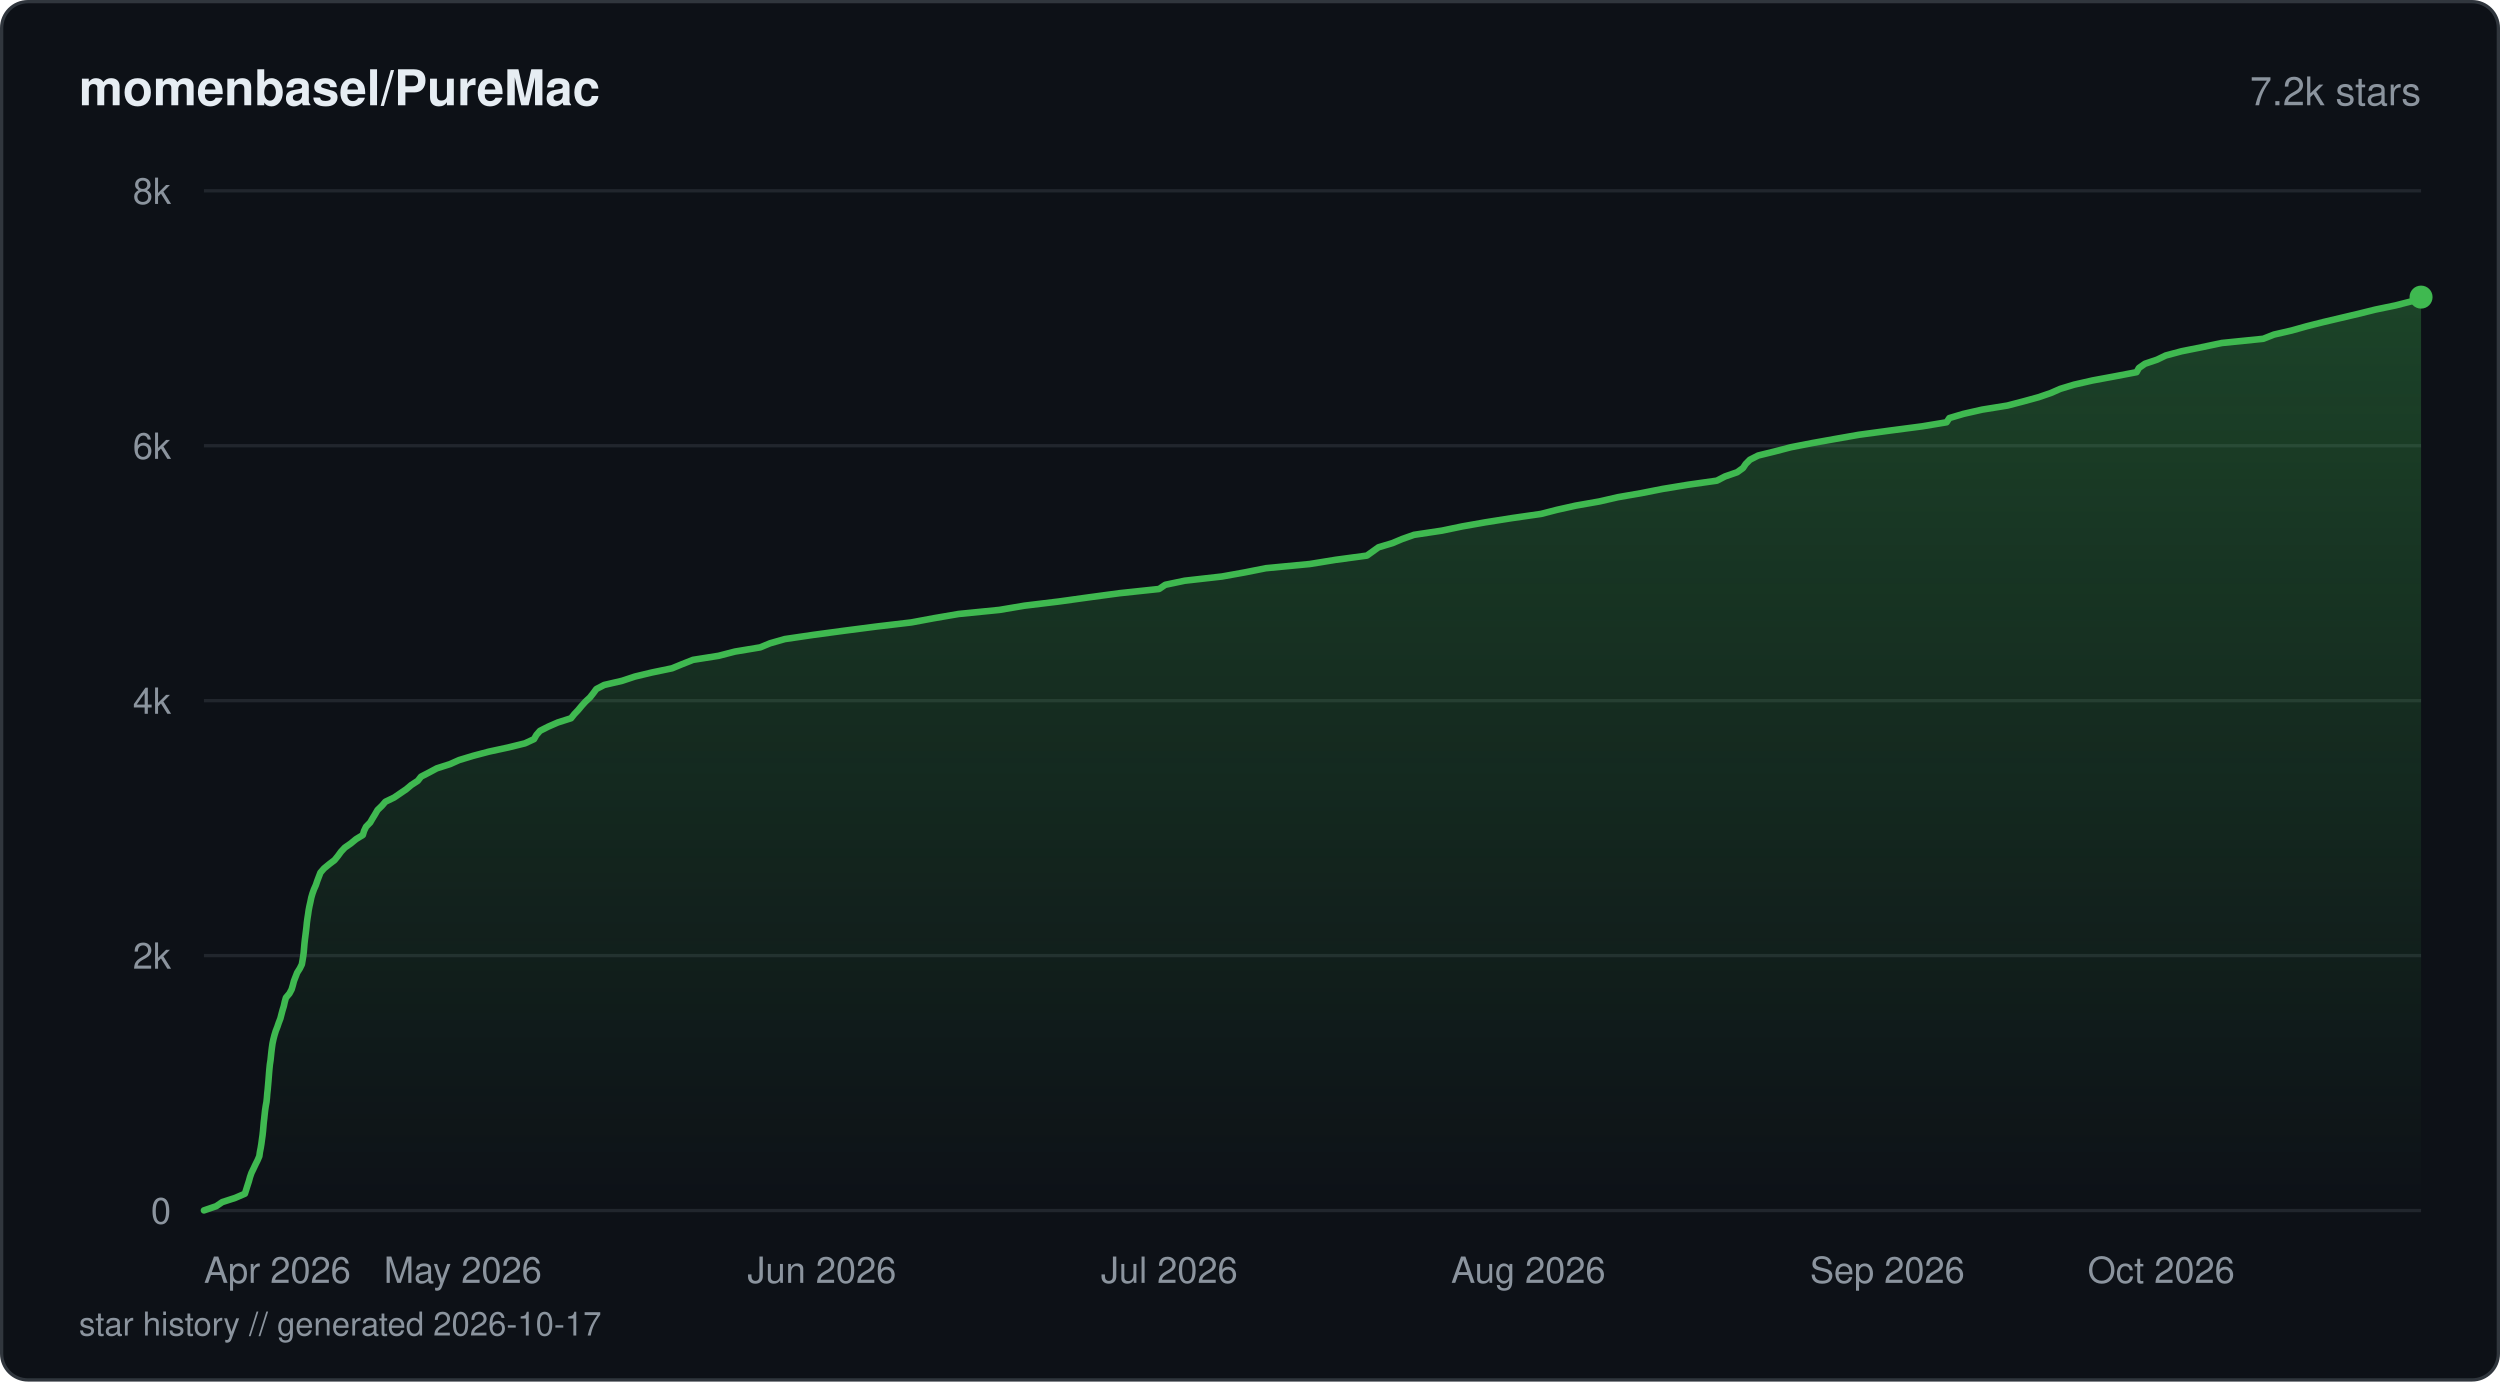
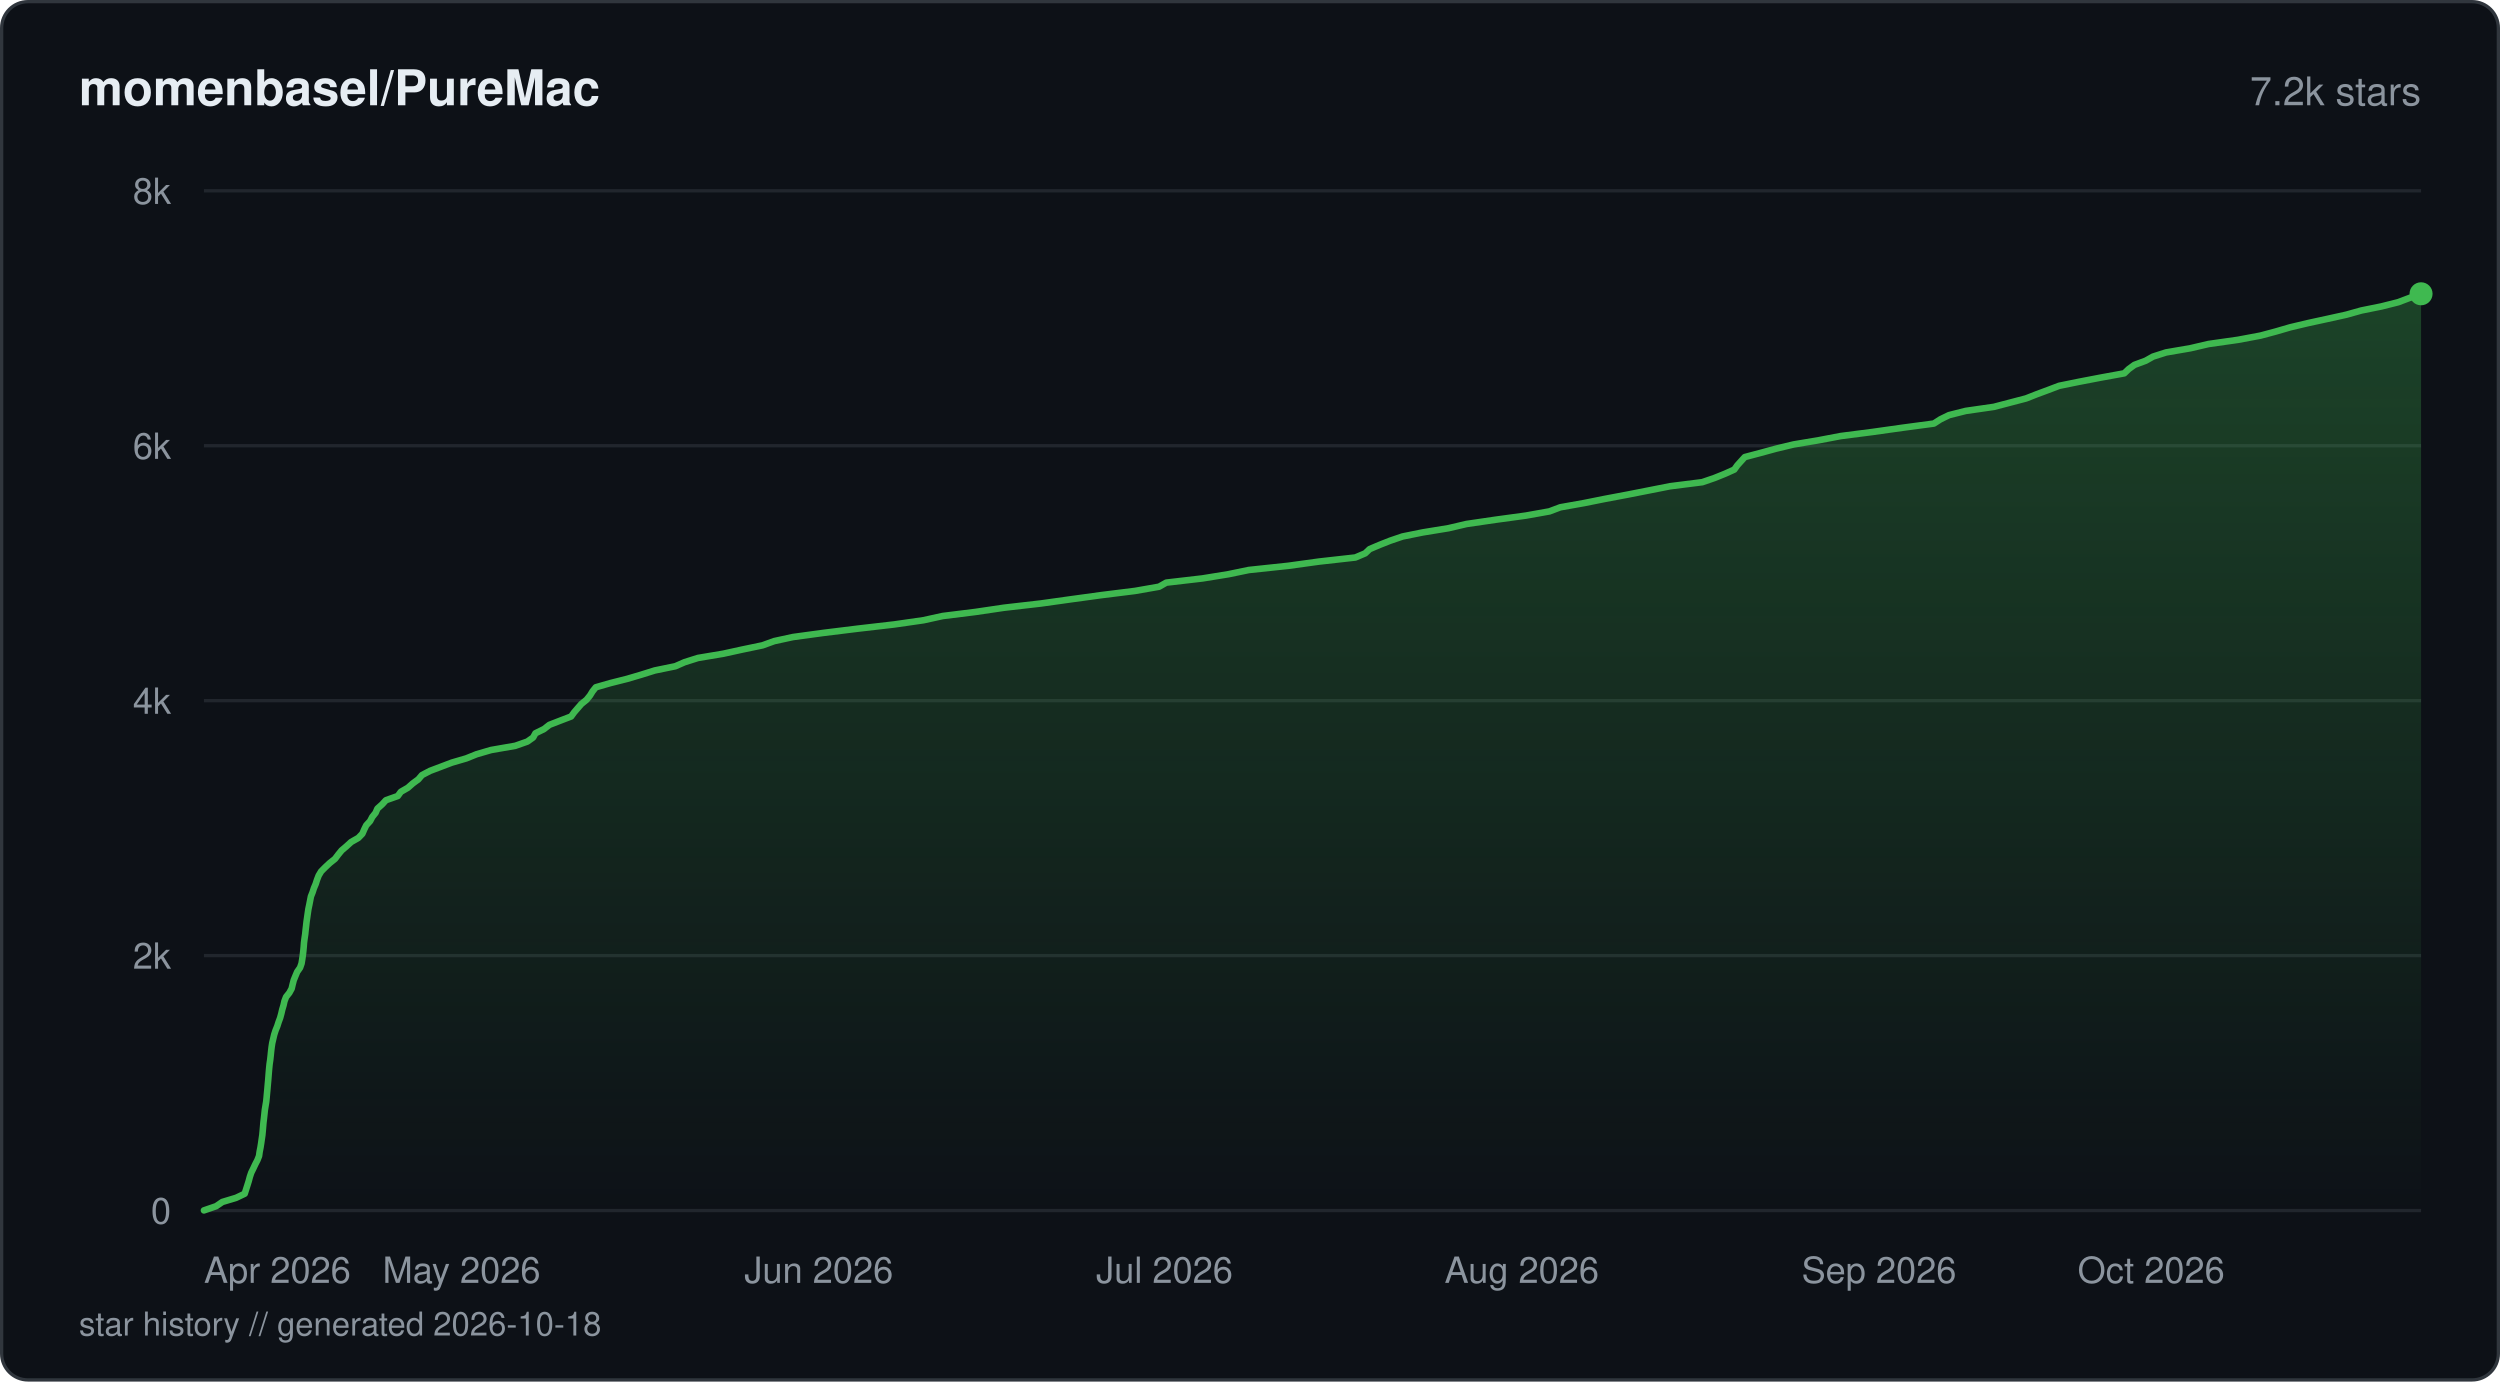
<svg xmlns="http://www.w3.org/2000/svg" viewBox="0 0 760 420" width="760" height="420" fill="none">
  <defs>
    <linearGradient id="fill-starhistorydarksvg" x1="0" y1="0" x2="0" y2="1">
      <stop offset="0%" stop-color="#3fb950" stop-opacity="0.3" />
      <stop offset="100%" stop-color="#3fb950" stop-opacity="0" />
    </linearGradient>
  </defs>
  <rect x="0.5" y="0.5" width="759" height="419" rx="8" fill="#0d1117" stroke="#30363d" stroke-width="1" />
  <text x="24" y="32" fill="#e6edf3" font-family="-apple-system, BlinkMacSystemFont, 'Segoe UI', Helvetica, Arial, sans-serif" font-size="15" font-weight="600">momenbasel/PureMac</text>
  <text x="736" y="32" fill="#8b949e" font-family="-apple-system, BlinkMacSystemFont, 'Segoe UI', Helvetica, Arial, sans-serif" font-size="12" text-anchor="end">7.2k stars</text>
  <line x1="62" y1="368" x2="736" y2="368" stroke="#21262d" stroke-width="1" />
  <text x="52" y="372" fill="#8b949e" font-family="-apple-system, BlinkMacSystemFont, 'Segoe UI', Helvetica, Arial, sans-serif" font-size="11" text-anchor="end">0</text>
  <line x1="62" y1="290.5" x2="736" y2="290.5" stroke="#21262d" stroke-width="1" />
  <text x="52" y="294.5" fill="#8b949e" font-family="-apple-system, BlinkMacSystemFont, 'Segoe UI', Helvetica, Arial, sans-serif" font-size="11" text-anchor="end">2k</text>
  <line x1="62" y1="213" x2="736" y2="213" stroke="#21262d" stroke-width="1" />
  <text x="52" y="217" fill="#8b949e" font-family="-apple-system, BlinkMacSystemFont, 'Segoe UI', Helvetica, Arial, sans-serif" font-size="11" text-anchor="end">4k</text>
  <line x1="62" y1="135.5" x2="736" y2="135.5" stroke="#21262d" stroke-width="1" />
  <text x="52" y="139.5" fill="#8b949e" font-family="-apple-system, BlinkMacSystemFont, 'Segoe UI', Helvetica, Arial, sans-serif" font-size="11" text-anchor="end">6k</text>
  <line x1="62" y1="58" x2="736" y2="58" stroke="#21262d" stroke-width="1" />
  <text x="52" y="62" fill="#8b949e" font-family="-apple-system, BlinkMacSystemFont, 'Segoe UI', Helvetica, Arial, sans-serif" font-size="11" text-anchor="end">8k</text>
-   <path d="M62 367.96 L65.74 366.68 L67.56 365.44 L71.5 364.16 L74.45 362.89 L74.86 361.61 L75.25 360.37 L75.66 359.09 L76.01 357.81 L76.44 356.57 L77.06 355.29 L77.66 354.01 L78.3 352.73 L78.83 351.49 L79.01 350.21 L79.26 348.94 L79.46 347.7 L79.63 346.42 L79.81 345.14 L79.95 343.86 L80.06 342.62 L80.17 341.34 L80.32 340.06 L80.45 338.82 L80.59 337.54 L80.78 336.26 L81.01 334.99 L81.14 333.75 L81.24 332.47 L81.38 331.19 L81.49 329.91 L81.6 328.67 L81.7 327.39 L81.8 326.11 L81.91 324.87 L82.04 323.59 L82.24 322.31 L82.37 321.04 L82.5 319.8 L82.66 318.52 L82.84 317.24 L83.1 316 L83.43 314.72 L83.82 313.44 L84.32 312.16 L84.74 310.92 L85.23 309.64 L85.56 308.36 L85.89 307.12 L86.28 305.85 L86.56 304.57 L86.92 303.29 L87.98 302.05 L88.66 300.77 L89.03 299.49 L89.35 298.25 L89.84 296.97 L90.34 295.69 L91.15 294.41 L91.76 293.17 L91.98 291.9 L92.19 290.62 L92.34 289.38 L92.45 288.1 L92.56 286.82 L92.7 285.54 L92.86 284.3 L93.02 283.02 L93.17 281.74 L93.29 280.5 L93.46 279.22 L93.66 277.95 L93.84 276.67 L94.08 275.43 L94.37 274.15 L94.63 272.87 L94.99 271.63 L95.45 270.35 L96.02 269.07 L96.45 267.79 L96.92 266.55 L97.41 265.27 L98.51 264 L100.07 262.72 L101.7 261.48 L102.74 260.2 L103.67 258.92 L104.82 257.68 L106.66 256.4 L108.21 255.12 L110.3 253.84 L110.67 252.6 L111.28 251.32 L112.53 250.05 L113.25 248.81 L114.03 247.53 L114.77 246.25 L116.09 244.97 L117.16 243.73 L119.82 242.45 L121.69 241.17 L123.51 239.93 L125.03 238.65 L127 237.37 L128 236.1 L130.4 234.86 L132.78 233.58 L136.79 232.3 L139.57 231.06 L143.79 229.78 L148.62 228.5 L154.55 227.22 L159.57 225.98 L162.34 224.7 L163.07 223.42 L164.15 222.18 L166.65 220.91 L169.58 219.63 L173.59 218.35 L174.58 217.11 L175.79 215.83 L176.85 214.55 L177.97 213.31 L179.34 212.03 L180.35 210.75 L181.29 209.47 L183.67 208.23 L189.14 206.96 L192.99 205.68 L198.16 204.44 L204.32 203.16 L207.43 201.88 L210.67 200.6 L218.47 199.36 L223.42 198.08 L231.11 196.8 L234.1 195.56 L238.58 194.28 L247.2 193.01 L256.68 191.73 L266.26 190.49 L277.08 189.21 L283.95 187.93 L291.41 186.65 L303.83 185.41 L311.42 184.13 L321.95 182.85 L330.87 181.61 L340.35 180.33 L352.37 179.05 L354.24 177.78 L360.14 176.54 L371.47 175.26 L378.57 173.98 L384.78 172.74 L398.18 171.46 L406.06 170.18 L415.54 168.9 L417.28 167.66 L419.06 166.38 L423.3 165.11 L426.23 163.87 L429.85 162.59 L438.36 161.31 L444.51 160.03 L451.51 158.79 L459.58 157.51 L468.48 156.23 L473.29 154.99 L479.02 153.71 L486.28 152.43 L491.79 151.16 L498.92 149.92 L505.39 148.64 L513.16 147.36 L521.93 146.12 L524.4 144.84 L528.09 143.56 L529.87 142.28 L530.7 141.04 L531.97 139.76 L534.48 138.48 L539.52 137.24 L544.42 135.96 L550.94 134.69 L558.06 133.41 L565.12 132.17 L574.55 130.89 L584.33 129.61 L591.76 128.37 L592.61 127.09 L596.92 125.81 L602.56 124.53 L610.25 123.29 L615.11 122.02 L619.77 120.74 L623.49 119.46 L626.3 118.22 L630.51 116.94 L636.13 115.66 L642.81 114.42 L649.52 113.14 L650.23 111.86 L652.07 110.58 L655.75 109.34 L658.38 108.07 L663.17 106.79 L669.34 105.55 L675.43 104.27 L688.03 102.99 L691.28 101.71 L696.67 100.47 L701.23 99.19 L706.29 97.91 L711.55 96.67 L716.98 95.39 L722.09 94.12 L728.28 92.84 L733.09 91.6 L736 90.32 L736 368 L62 368 Z" fill="url(#fill-starhistorydarksvg)" />
-   <path d="M62 367.96 L65.74 366.68 L67.56 365.44 L71.5 364.16 L74.45 362.89 L74.86 361.61 L75.25 360.37 L75.66 359.09 L76.01 357.81 L76.44 356.57 L77.06 355.29 L77.66 354.01 L78.3 352.73 L78.83 351.49 L79.01 350.21 L79.26 348.94 L79.46 347.7 L79.63 346.42 L79.81 345.14 L79.95 343.86 L80.06 342.62 L80.17 341.34 L80.32 340.06 L80.45 338.82 L80.59 337.54 L80.78 336.26 L81.01 334.99 L81.14 333.75 L81.24 332.47 L81.38 331.19 L81.49 329.91 L81.6 328.67 L81.7 327.39 L81.8 326.11 L81.91 324.87 L82.04 323.59 L82.24 322.31 L82.37 321.04 L82.5 319.8 L82.66 318.52 L82.84 317.24 L83.1 316 L83.43 314.72 L83.82 313.44 L84.32 312.16 L84.74 310.92 L85.23 309.64 L85.56 308.36 L85.89 307.12 L86.28 305.85 L86.56 304.57 L86.92 303.29 L87.98 302.05 L88.66 300.77 L89.03 299.49 L89.35 298.25 L89.84 296.97 L90.34 295.69 L91.15 294.41 L91.76 293.17 L91.98 291.9 L92.19 290.62 L92.34 289.38 L92.45 288.1 L92.56 286.82 L92.7 285.54 L92.86 284.3 L93.02 283.02 L93.17 281.74 L93.29 280.5 L93.46 279.22 L93.66 277.95 L93.84 276.67 L94.08 275.43 L94.37 274.15 L94.63 272.87 L94.99 271.63 L95.45 270.35 L96.02 269.07 L96.45 267.79 L96.92 266.55 L97.41 265.27 L98.51 264 L100.07 262.72 L101.7 261.48 L102.74 260.2 L103.67 258.92 L104.82 257.68 L106.66 256.4 L108.21 255.12 L110.3 253.84 L110.67 252.6 L111.28 251.32 L112.53 250.05 L113.25 248.81 L114.03 247.53 L114.77 246.25 L116.09 244.97 L117.16 243.73 L119.82 242.45 L121.69 241.17 L123.51 239.93 L125.03 238.65 L127 237.37 L128 236.1 L130.4 234.86 L132.78 233.58 L136.79 232.3 L139.57 231.06 L143.79 229.78 L148.62 228.5 L154.55 227.22 L159.57 225.98 L162.34 224.7 L163.07 223.42 L164.15 222.18 L166.65 220.91 L169.58 219.63 L173.59 218.35 L174.58 217.11 L175.79 215.83 L176.85 214.55 L177.97 213.31 L179.34 212.03 L180.35 210.75 L181.29 209.47 L183.67 208.23 L189.14 206.96 L192.99 205.68 L198.16 204.44 L204.32 203.16 L207.43 201.88 L210.67 200.6 L218.47 199.36 L223.42 198.08 L231.11 196.8 L234.1 195.56 L238.58 194.28 L247.2 193.01 L256.68 191.73 L266.26 190.49 L277.08 189.21 L283.95 187.93 L291.41 186.65 L303.83 185.41 L311.42 184.13 L321.95 182.85 L330.87 181.61 L340.35 180.33 L352.37 179.05 L354.24 177.78 L360.14 176.54 L371.47 175.26 L378.57 173.98 L384.78 172.74 L398.18 171.46 L406.06 170.18 L415.54 168.9 L417.28 167.66 L419.06 166.38 L423.3 165.11 L426.23 163.87 L429.85 162.59 L438.36 161.31 L444.51 160.03 L451.51 158.79 L459.58 157.51 L468.48 156.23 L473.29 154.99 L479.02 153.71 L486.28 152.43 L491.79 151.16 L498.92 149.92 L505.39 148.64 L513.16 147.36 L521.93 146.12 L524.4 144.84 L528.09 143.56 L529.87 142.28 L530.7 141.04 L531.97 139.76 L534.48 138.48 L539.52 137.24 L544.42 135.96 L550.94 134.69 L558.06 133.41 L565.12 132.17 L574.55 130.89 L584.33 129.61 L591.76 128.37 L592.61 127.09 L596.92 125.81 L602.56 124.53 L610.25 123.29 L615.11 122.02 L619.77 120.74 L623.49 119.46 L626.3 118.22 L630.51 116.94 L636.13 115.66 L642.81 114.42 L649.52 113.14 L650.23 111.86 L652.07 110.58 L655.75 109.34 L658.38 108.07 L663.17 106.79 L669.34 105.55 L675.43 104.27 L688.03 102.99 L691.28 101.71 L696.67 100.47 L701.23 99.19 L706.29 97.91 L711.55 96.67 L716.98 95.39 L722.09 94.12 L728.28 92.84 L733.09 91.6 L736 90.32" stroke="#3fb950" stroke-width="2" stroke-linejoin="round" stroke-linecap="round" fill="none" />
-   <circle cx="736" cy="90.32" r="3.5" fill="#3fb950" />
+   <path d="M62 367.96 L65.72 366.68 L67.59 365.4 L71.79 364.13 L74.39 362.89 L74.8 361.61 L75.21 360.33 L75.61 359.05 L75.95 357.77 L76.38 356.49 L76.99 355.25 L77.59 353.97 L78.25 352.69 L78.75 351.42 L78.93 350.14 L79.18 348.86 L79.38 347.62 L79.56 346.34 L79.75 345.06 L79.87 343.78 L79.98 342.5 L80.09 341.22 L80.24 339.98 L80.38 338.71 L80.51 337.43 L80.72 336.15 L80.93 334.87 L81.06 333.59 L81.17 332.35 L81.29 331.07 L81.4 329.79 L81.52 328.51 L81.62 327.24 L81.72 325.96 L81.83 324.72 L81.96 323.44 L82.15 322.16 L82.29 320.88 L82.42 319.6 L82.57 318.32 L82.76 317.08 L83.06 315.8 L83.36 314.52 L83.77 313.25 L84.29 311.97 L84.7 310.69 L85.16 309.45 L85.51 308.17 L85.81 306.89 L86.19 305.61 L86.48 304.33 L86.97 303.06 L87.96 301.82 L88.66 300.54 L88.96 299.26 L89.29 297.98 L89.81 296.7 L90.35 295.42 L91.22 294.18 L91.67 292.9 L91.88 291.62 L92.06 290.35 L92.21 289.07 L92.33 287.79 L92.42 286.55 L92.59 285.27 L92.78 283.99 L92.91 282.71 L93.06 281.43 L93.2 280.15 L93.38 278.91 L93.56 277.64 L93.75 276.36 L94.02 275.08 L94.27 273.8 L94.52 272.52 L95.03 271.24 L95.43 270 L95.97 268.72 L96.38 267.44 L96.88 266.16 L97.64 264.89 L98.91 263.61 L100.24 262.37 L101.84 261.09 L102.81 259.81 L103.85 258.53 L105.35 257.25 L106.75 255.97 L108.93 254.73 L110.16 253.46 L110.71 252.18 L111.33 250.9 L112.51 249.62 L113.18 248.34 L114.18 247.1 L114.73 245.82 L116.16 244.54 L117.33 243.26 L120.93 241.99 L121.86 240.71 L124.01 239.47 L125.45 238.19 L127.19 236.91 L128.28 235.63 L130.72 234.35 L134.11 233.07 L137.37 231.83 L141.75 230.55 L144.9 229.28 L149.3 228 L156.66 226.72 L160.31 225.44 L162.07 224.2 L162.77 222.92 L165.37 221.64 L167.01 220.36 L170.3 219.08 L173.62 217.81 L174.52 216.57 L175.62 215.29 L176.73 214.01 L178.31 212.73 L179.35 211.45 L180.14 210.17 L181.13 208.93 L185.59 207.65 L190.66 206.37 L194.96 205.1 L199.05 203.82 L205.3 202.54 L208.13 201.3 L212.19 200.02 L219.83 198.74 L225.67 197.46 L231.82 196.18 L235.35 194.9 L241.06 193.66 L250.39 192.39 L260.79 191.11 L271.86 189.83 L280.74 188.55 L286.57 187.27 L296.55 186.03 L305.21 184.75 L316.36 183.47 L325.51 182.19 L334.78 180.92 L345.05 179.64 L352.36 178.36 L354.54 177.12 L365.56 175.84 L373.45 174.56 L379.63 173.28 L391.68 172 L400.96 170.72 L412.02 169.48 L415.02 168.21 L416.37 166.93 L419.38 165.65 L422.62 164.37 L426.39 163.09 L432.52 161.85 L440.36 160.57 L445.83 159.29 L454.57 158.01 L463.87 156.74 L471.03 155.46 L474.33 154.22 L481.51 152.94 L487.9 151.66 L494.7 150.38 L501.21 149.1 L507.69 147.82 L517.5 146.58 L521.23 145.3 L524.4 144.02 L527.22 142.75 L528.14 141.47 L529.29 140.19 L530.42 138.95 L535.25 137.67 L539.94 136.39 L545.27 135.11 L552.91 133.83 L559.58 132.56 L569.23 131.32 L578.32 130.04 L587.9 128.76 L589.88 127.48 L592.5 126.2 L597.57 124.92 L606.16 123.68 L611.04 122.4 L615.93 121.12 L619.16 119.85 L622.61 118.57 L625.97 117.29 L632.07 116.05 L638.75 114.77 L645.78 113.49 L647.11 112.21 L648.86 110.93 L652.31 109.65 L654.51 108.41 L658.48 107.14 L665.91 105.86 L671.39 104.58 L680.39 103.3 L687.21 102.02 L691.84 100.78 L696.24 99.5 L701.63 98.22 L707.52 96.94 L713.28 95.67 L717.84 94.39 L723.98 93.15 L729.06 91.87 L732.45 90.59 L736 89.31 L736 368 L62 368 Z" fill="url(#fill-starhistorydarksvg)" />
+   <path d="M62 367.96 L65.72 366.68 L67.59 365.4 L71.79 364.13 L74.39 362.89 L74.8 361.61 L75.21 360.33 L75.61 359.05 L75.95 357.77 L76.38 356.49 L76.99 355.25 L77.59 353.97 L78.25 352.69 L78.75 351.42 L78.93 350.14 L79.18 348.86 L79.38 347.62 L79.56 346.34 L79.75 345.06 L79.87 343.78 L79.98 342.5 L80.09 341.22 L80.24 339.98 L80.38 338.71 L80.51 337.43 L80.72 336.15 L80.93 334.87 L81.06 333.59 L81.17 332.35 L81.29 331.07 L81.4 329.79 L81.52 328.51 L81.62 327.24 L81.72 325.96 L81.83 324.72 L81.96 323.44 L82.15 322.16 L82.29 320.88 L82.42 319.6 L82.57 318.32 L82.76 317.08 L83.06 315.8 L83.36 314.52 L83.77 313.25 L84.29 311.97 L84.7 310.69 L85.16 309.45 L85.51 308.17 L85.81 306.89 L86.19 305.61 L86.48 304.33 L86.97 303.06 L87.96 301.82 L88.66 300.54 L88.96 299.26 L89.29 297.98 L89.81 296.7 L90.35 295.42 L91.22 294.18 L91.67 292.9 L91.88 291.62 L92.06 290.35 L92.21 289.07 L92.33 287.79 L92.42 286.55 L92.59 285.27 L92.78 283.99 L92.91 282.71 L93.06 281.43 L93.2 280.15 L93.38 278.91 L93.56 277.64 L93.75 276.36 L94.02 275.08 L94.27 273.8 L94.52 272.52 L95.03 271.24 L95.43 270 L95.97 268.72 L96.38 267.44 L96.88 266.16 L97.64 264.89 L98.91 263.61 L100.24 262.37 L101.84 261.09 L102.81 259.81 L103.85 258.53 L105.35 257.25 L106.75 255.97 L108.93 254.73 L110.16 253.46 L110.71 252.18 L111.33 250.9 L112.51 249.62 L113.18 248.34 L114.18 247.1 L114.73 245.82 L116.16 244.54 L117.33 243.26 L120.93 241.99 L121.86 240.71 L124.01 239.47 L125.45 238.19 L127.19 236.91 L128.28 235.63 L130.72 234.35 L134.11 233.07 L137.37 231.83 L141.75 230.55 L144.9 229.28 L149.3 228 L156.66 226.72 L160.31 225.44 L162.07 224.2 L162.77 222.92 L165.37 221.64 L167.01 220.36 L170.3 219.08 L173.62 217.81 L174.52 216.57 L175.62 215.29 L176.73 214.01 L178.31 212.73 L179.35 211.45 L180.14 210.17 L181.13 208.93 L185.59 207.65 L190.66 206.37 L194.96 205.1 L199.05 203.82 L205.3 202.54 L208.13 201.3 L212.19 200.02 L219.83 198.74 L225.67 197.46 L231.82 196.18 L235.35 194.9 L241.06 193.66 L250.39 192.39 L260.79 191.11 L271.86 189.83 L280.74 188.55 L286.57 187.27 L296.55 186.03 L305.21 184.75 L316.36 183.47 L325.51 182.19 L334.78 180.92 L345.05 179.64 L352.36 178.36 L354.54 177.12 L365.56 175.84 L373.45 174.56 L379.63 173.28 L391.68 172 L400.96 170.72 L412.02 169.48 L415.02 168.21 L416.37 166.93 L419.38 165.65 L422.62 164.37 L426.39 163.09 L432.52 161.85 L440.36 160.57 L445.83 159.29 L454.57 158.01 L463.87 156.74 L471.03 155.46 L474.33 154.22 L481.51 152.94 L487.9 151.66 L494.7 150.38 L501.21 149.1 L507.69 147.82 L517.5 146.58 L521.23 145.3 L524.4 144.02 L527.22 142.75 L528.14 141.47 L529.29 140.19 L530.42 138.95 L535.25 137.67 L539.94 136.39 L545.27 135.11 L552.91 133.83 L559.58 132.56 L569.23 131.32 L578.32 130.04 L587.9 128.76 L589.88 127.48 L592.5 126.2 L597.57 124.92 L606.16 123.68 L611.04 122.4 L615.93 121.12 L619.16 119.85 L622.61 118.57 L625.97 117.29 L632.07 116.05 L638.75 114.77 L645.78 113.49 L647.11 112.21 L648.86 110.93 L652.31 109.65 L654.51 108.41 L658.48 107.14 L665.91 105.86 L671.39 104.58 L680.39 103.3 L687.21 102.02 L691.84 100.78 L696.24 99.5 L701.63 98.22 L707.52 96.94 L713.28 95.67 L717.84 94.39 L723.98 93.15 L729.06 91.87 L732.45 90.59 L736 89.31" stroke="#3fb950" stroke-width="2" stroke-linejoin="round" stroke-linecap="round" fill="none" />
+   <circle cx="736" cy="89.31" r="3.5" fill="#3fb950" />
  <text x="62" y="390" fill="#8b949e" font-family="-apple-system, BlinkMacSystemFont, 'Segoe UI', Helvetica, Arial, sans-serif" font-size="11" text-anchor="start">Apr 2026</text>
-   <text x="140.7" y="390" fill="#8b949e" font-family="-apple-system, BlinkMacSystemFont, 'Segoe UI', Helvetica, Arial, sans-serif" font-size="11" text-anchor="middle">May 2026</text>
-   <text x="249.84" y="390" fill="#8b949e" font-family="-apple-system, BlinkMacSystemFont, 'Segoe UI', Helvetica, Arial, sans-serif" font-size="11" text-anchor="middle">Jun 2026</text>
-   <text x="355.46" y="390" fill="#8b949e" font-family="-apple-system, BlinkMacSystemFont, 'Segoe UI', Helvetica, Arial, sans-serif" font-size="11" text-anchor="middle">Jul 2026</text>
-   <text x="464.6" y="390" fill="#8b949e" font-family="-apple-system, BlinkMacSystemFont, 'Segoe UI', Helvetica, Arial, sans-serif" font-size="11" text-anchor="middle">Aug 2026</text>
-   <text x="573.74" y="390" fill="#8b949e" font-family="-apple-system, BlinkMacSystemFont, 'Segoe UI', Helvetica, Arial, sans-serif" font-size="11" text-anchor="middle">Sep 2026</text>
-   <text x="679.36" y="390" fill="#8b949e" font-family="-apple-system, BlinkMacSystemFont, 'Segoe UI', Helvetica, Arial, sans-serif" font-size="11" text-anchor="end">Oct 2026</text>
-   <text x="24" y="406" fill="#8b949e" font-family="-apple-system, BlinkMacSystemFont, 'Segoe UI', Helvetica, Arial, sans-serif" font-size="10">star history // generated 2026-10-17</text>
+   <text x="140.31" y="390" fill="#8b949e" font-family="-apple-system, BlinkMacSystemFont, 'Segoe UI', Helvetica, Arial, sans-serif" font-size="11" text-anchor="middle">May 2026</text>
+   <text x="248.91" y="390" fill="#8b949e" font-family="-apple-system, BlinkMacSystemFont, 'Segoe UI', Helvetica, Arial, sans-serif" font-size="11" text-anchor="middle">Jun 2026</text>
+   <text x="354.01" y="390" fill="#8b949e" font-family="-apple-system, BlinkMacSystemFont, 'Segoe UI', Helvetica, Arial, sans-serif" font-size="11" text-anchor="middle">Jul 2026</text>
+   <text x="462.61" y="390" fill="#8b949e" font-family="-apple-system, BlinkMacSystemFont, 'Segoe UI', Helvetica, Arial, sans-serif" font-size="11" text-anchor="middle">Aug 2026</text>
+   <text x="571.21" y="390" fill="#8b949e" font-family="-apple-system, BlinkMacSystemFont, 'Segoe UI', Helvetica, Arial, sans-serif" font-size="11" text-anchor="middle">Sep 2026</text>
+   <text x="676.31" y="390" fill="#8b949e" font-family="-apple-system, BlinkMacSystemFont, 'Segoe UI', Helvetica, Arial, sans-serif" font-size="11" text-anchor="end">Oct 2026</text>
+   <text x="24" y="406" fill="#8b949e" font-family="-apple-system, BlinkMacSystemFont, 'Segoe UI', Helvetica, Arial, sans-serif" font-size="10">star history // generated 2026-10-18</text>
</svg>
